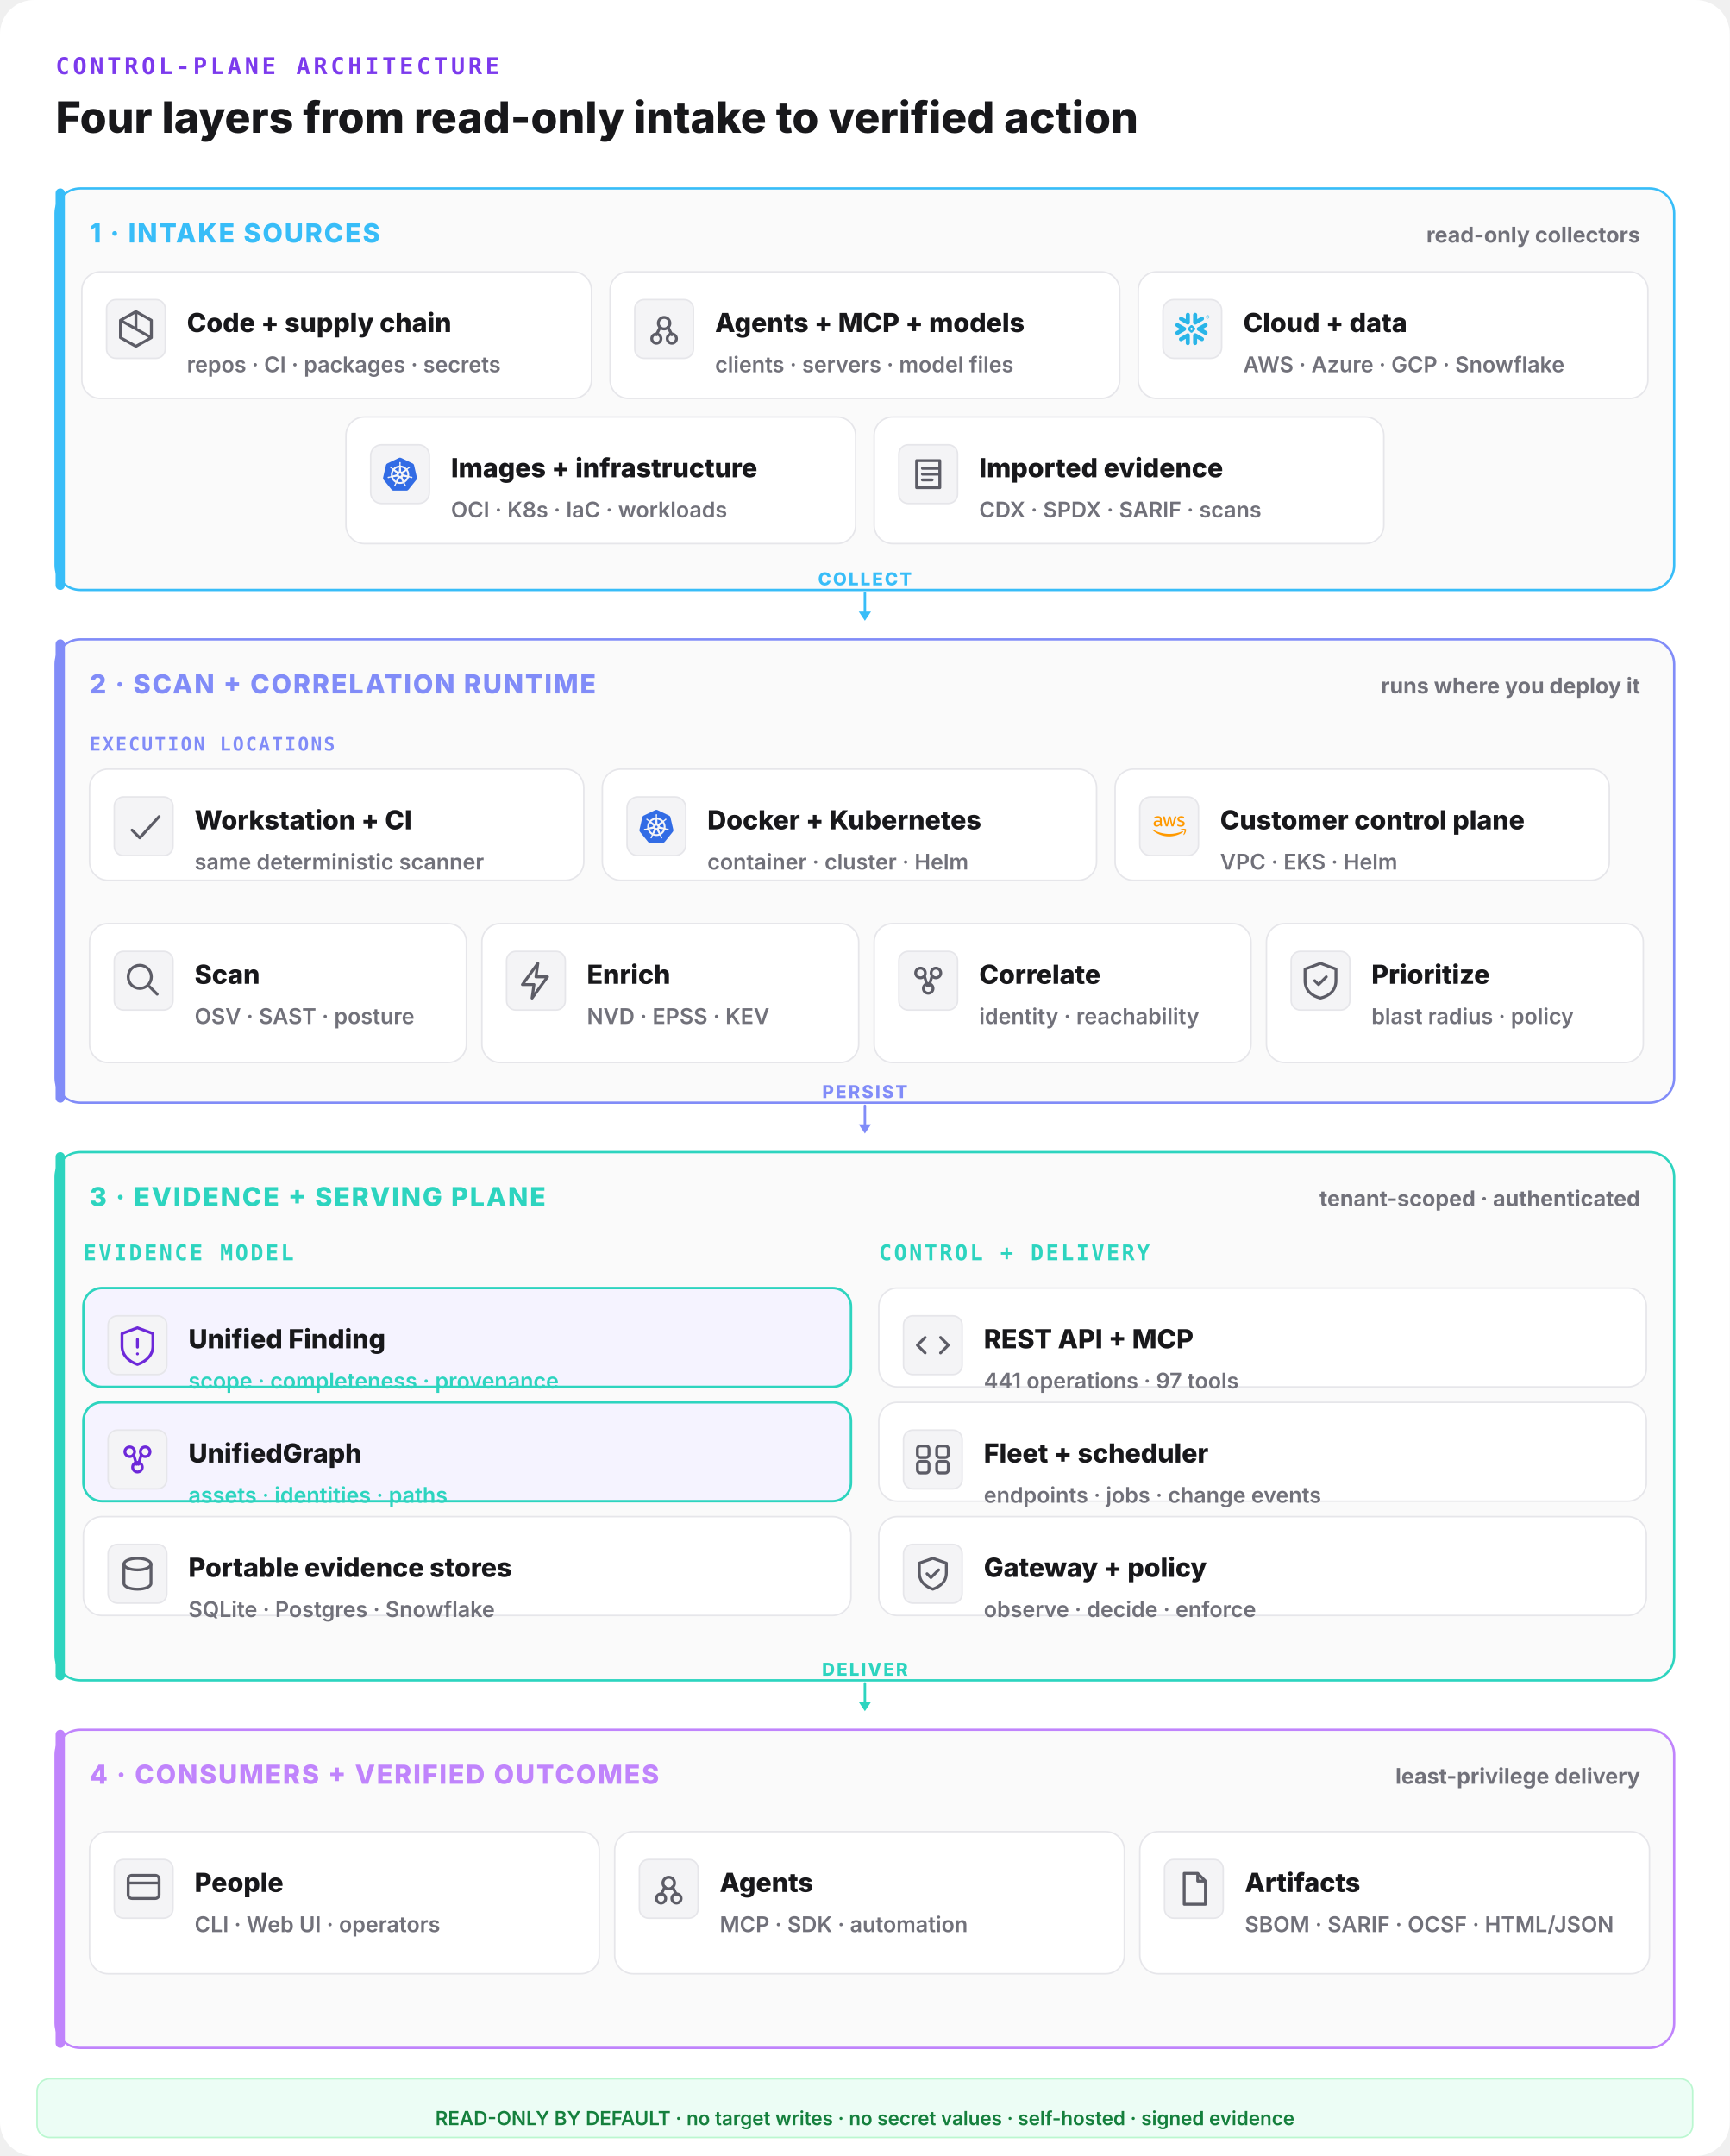
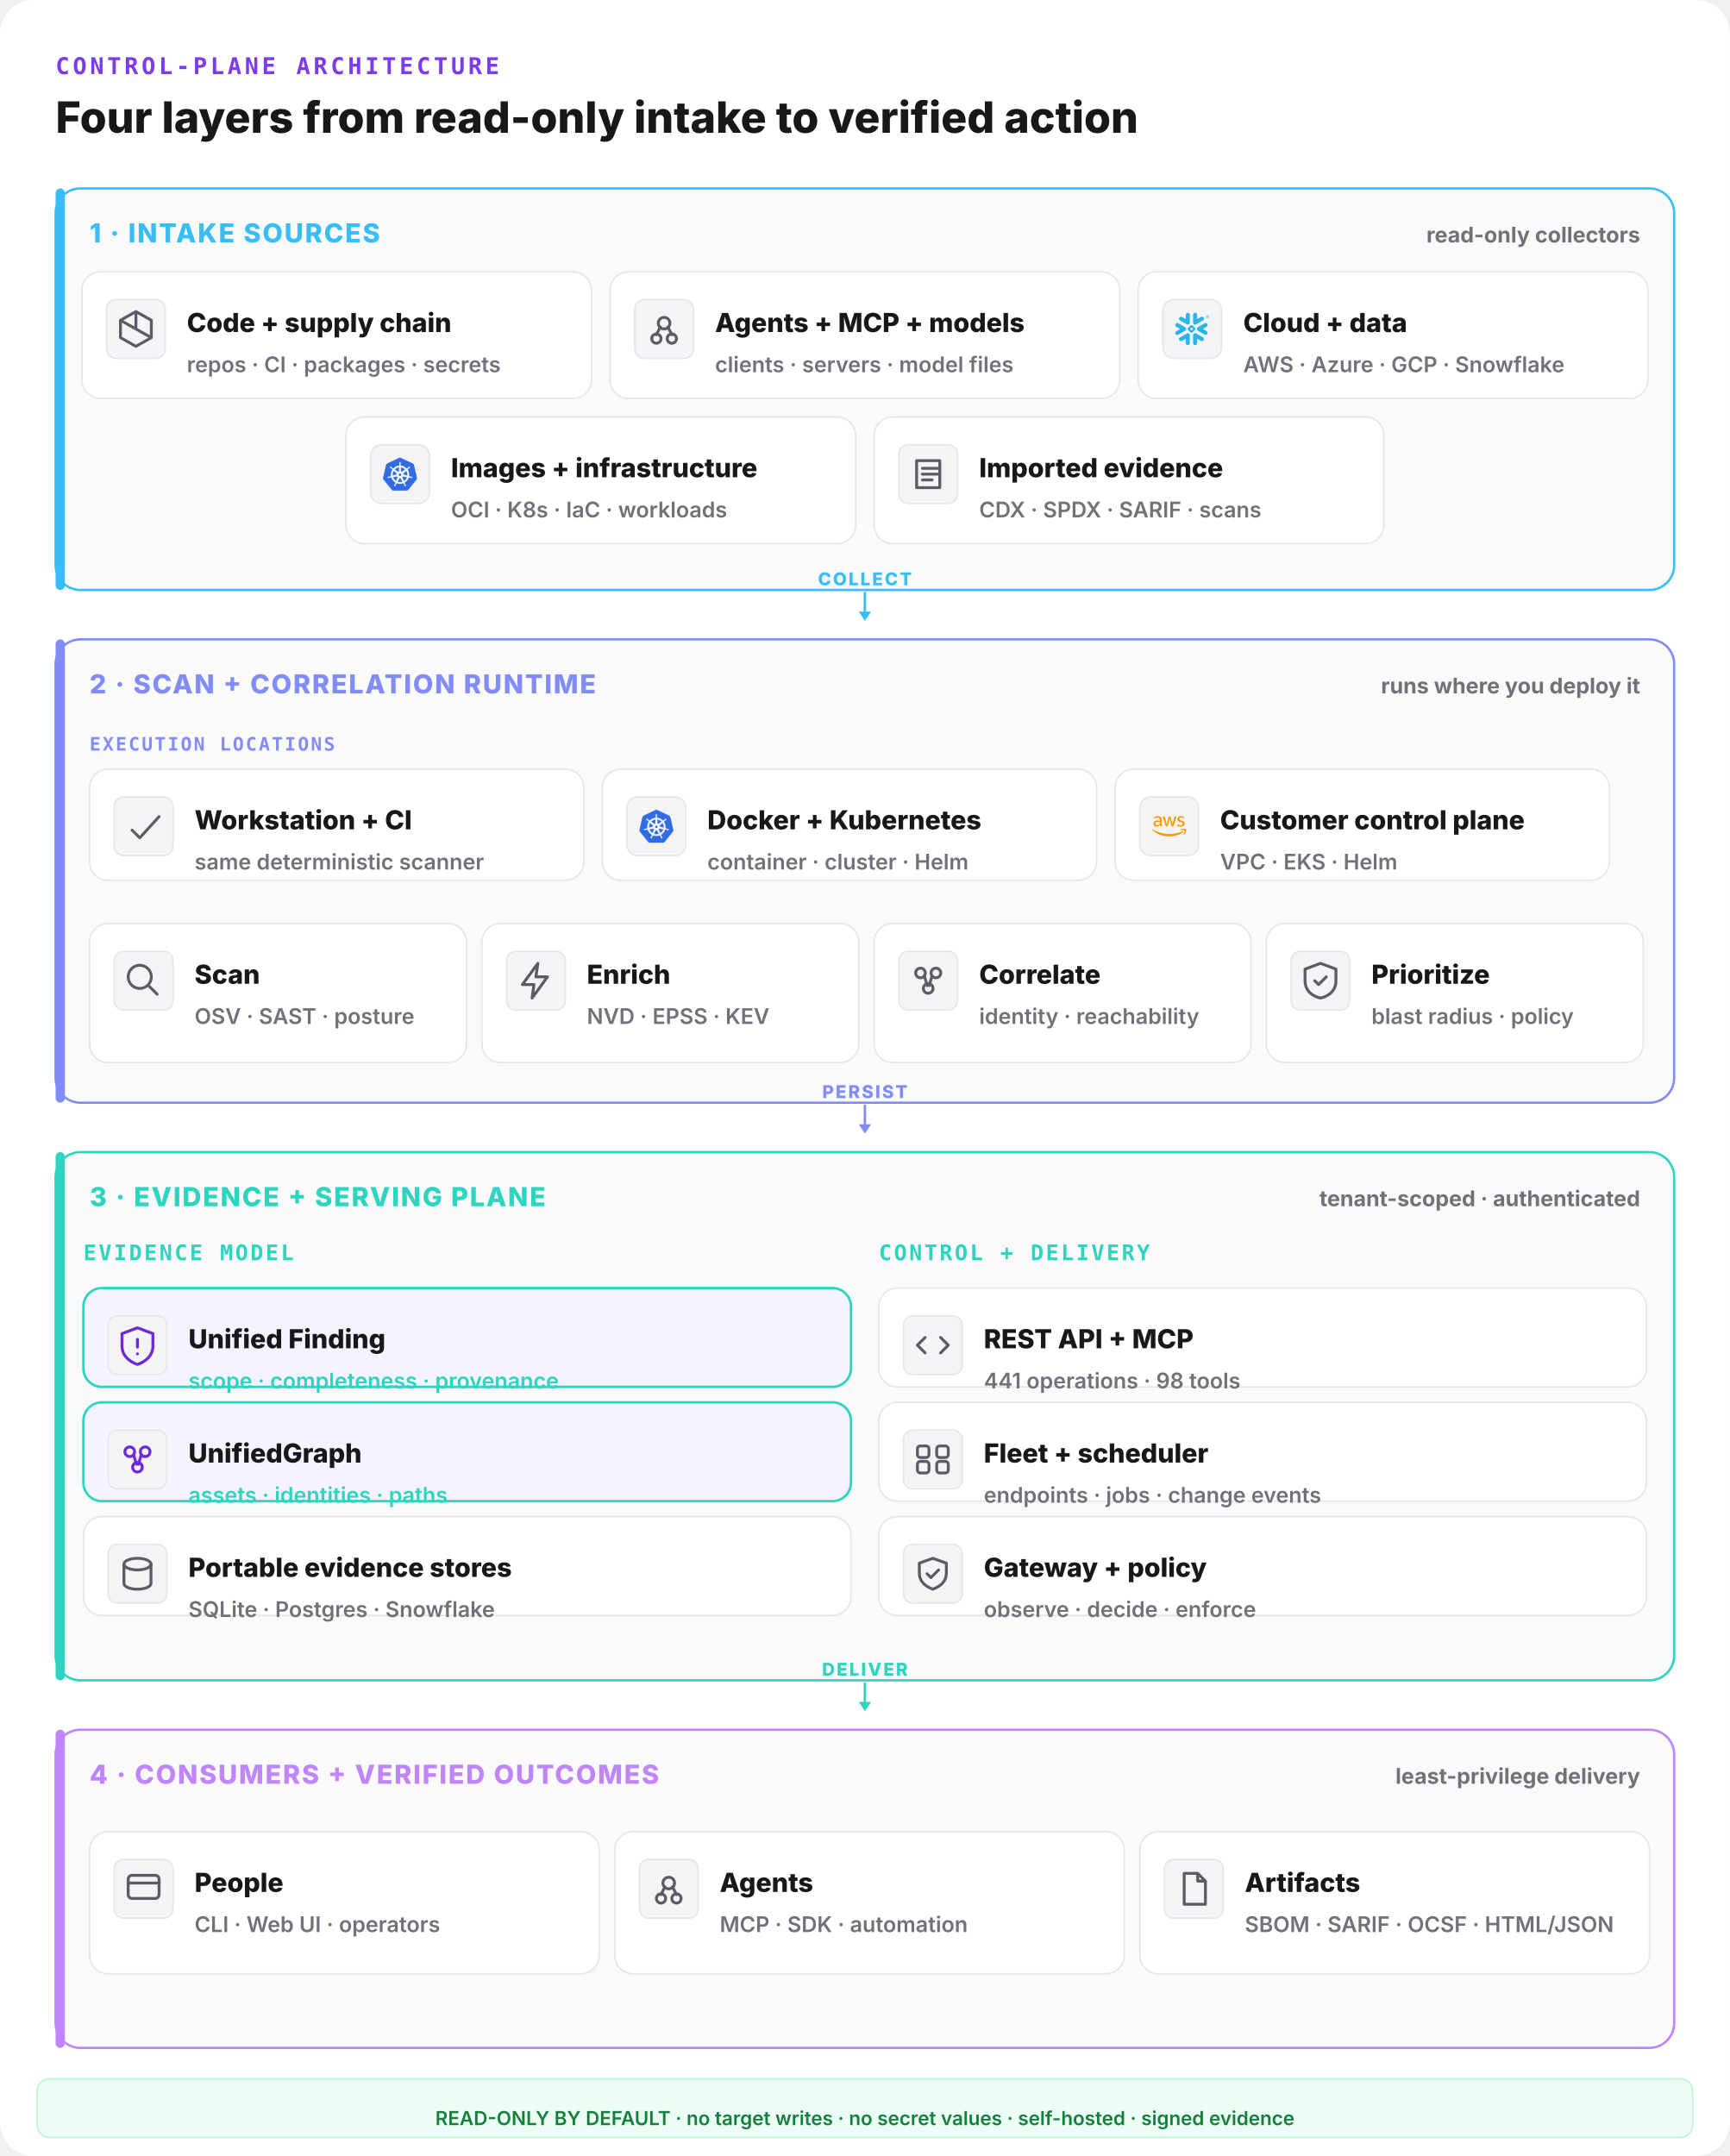
<svg xmlns="http://www.w3.org/2000/svg" width="1120" height="1396" viewBox="0 0 1120 1396" fill="none">
  <rect width="1120" height="1396" rx="22" fill="#ffffff" />
  <text x="36" y="48" font-family="ui-monospace,monospace" font-size="15" font-weight="800" letter-spacing="0.14em" fill="#7c3aed">CONTROL-PLANE ARCHITECTURE</text>
  <text x="36" y="86" font-family="Inter,system-ui,sans-serif" font-size="28" font-weight="800" fill="#18181b">Four layers from read-only intake to verified action</text>
  <rect x="36" y="122" width="1048" height="260" rx="16" fill="#fafafa" stroke="#38bdf8" stroke-width="1.5" />
  <rect x="36" y="122" width="6" height="260" rx="3" fill="#38bdf8" />
  <text x="58" y="157" font-family="Inter,system-ui,sans-serif" font-size="17" font-weight="800" letter-spacing="0.06em" fill="#38bdf8">1 · INTAKE SOURCES</text>
  <text x="1062" y="157" text-anchor="end" font-family="Inter,system-ui,sans-serif" font-size="14" font-weight="700" fill="#71717a">read-only collectors</text>
  <rect x="53" y="176" width="330" height="82" rx="12" fill="#ffffff" stroke="#e6e6ea" stroke-width="1" />
  <rect x="69" y="194" width="38" height="38" rx="6" fill="#f4f4f6" stroke="#e6e6ea" />
  <g transform="translate(73,198) scale(1.25)" fill="none" stroke="#5c5c66" stroke-width="1.5" stroke-linecap="round" stroke-linejoin="round">
    <path d="M12 3l8 4.5v9L12 21l-8-4.5v-9z M12 3v9 M4 7.5l16 9" />
  </g>
  <text x="121" y="215" font-family="Inter,system-ui,sans-serif" font-size="17" font-weight="800" fill="#18181b">Code + supply chain</text>
  <text x="121" y="241" font-family="Inter,system-ui,sans-serif" font-size="14" font-weight="600" fill="#71717a">repos · CI · packages · secrets</text>
  <rect x="395" y="176" width="330" height="82" rx="12" fill="#ffffff" stroke="#e6e6ea" stroke-width="1" />
  <rect x="411" y="194" width="38" height="38" rx="6" fill="#f4f4f6" stroke="#e6e6ea" />
  <g transform="translate(415,198) scale(1.25)" fill="none" stroke="#5c5c66" stroke-width="1.5" stroke-linecap="round" stroke-linejoin="round">
    <circle cx="12" cy="9" r="3" />
    <circle cx="8" cy="17" r="2.4" />
    <circle cx="16" cy="17" r="2.4" />
    <path d="M10 11l-2 4 M14 11l2 4" />
  </g>
  <text x="463" y="215" font-family="Inter,system-ui,sans-serif" font-size="17" font-weight="800" fill="#18181b">Agents + MCP + models</text>
  <text x="463" y="241" font-family="Inter,system-ui,sans-serif" font-size="14" font-weight="600" fill="#71717a">clients · servers · model files</text>
  <rect x="737" y="176" width="330" height="82" rx="12" fill="#ffffff" stroke="#e6e6ea" stroke-width="1" />
  <g data-vendor="Snowflake">
    <rect x="753" y="194" width="38" height="38" rx="7" fill="#f4f4f6" stroke="#e6e6ea" />
    <g transform="translate(761,202) scale(0.9166667)" fill="#29B5E8">
      <path d="M24 3.459c0 .646-.418 1.18-1.141 1.18-.723 0-1.142-.534-1.142-1.18 0-.647.419-1.18 1.142-1.18.723 0 1.141.533 1.141 1.18zm-.228 0c0-.533-.38-.951-.913-.951s-.913.38-.913.95c0 .533.38.952.913.952.57 0 .913-.419.913-.951zm-1.37-.533h.495c.266 0 .456.152.456.38 0 .153-.076.229-.19.305l.19.266v.038h-.266l-.19-.266h-.229v.266h-.266zm.495.228h-.229v.267h.229c.114 0 .152-.038.152-.114.038-.077-.038-.153-.152-.153zM7.602 12.4c.038-.151.076-.304.076-.456 0-.114-.038-.228-.038-.342-.114-.343-.304-.647-.646-.838l-4.87-2.777c-.685-.38-1.56-.152-1.94.533-.381.685-.153 1.56.532 1.94l2.701 1.56-2.701 1.56c-.685.38-.913 1.256-.533 1.94.38.685 1.256.914 1.94.533l4.832-2.777c.343-.267.571-.533.647-.876zm1.332 2.626c-.266-.038-.57.038-.837.19l-4.832 2.777c-.685.38-.913 1.256-.532 1.94.38.686 1.255.914 1.94.533l2.701-1.56v3.12c0 .8.647 1.408 1.446 1.408.799 0 1.407-.647 1.407-1.408v-5.592c0-.761-.57-1.37-1.293-1.408zm4.946-6.088c.266.038.57-.038.837-.19l4.832-2.777c.685-.38.913-1.256.532-1.94-.38-.686-1.255-.914-1.94-.533l-2.701 1.56V1.975c0-.799-.647-1.408-1.446-1.408-.799 0-1.446.609-1.446 1.408V7.53c0 .76.609 1.37 1.332 1.407zM3.265 5.97l4.832 2.777c.266.152.533.19.837.19.723-.038 1.331-.684 1.331-1.407V1.975c0-.799-.646-1.408-1.407-1.408-.799 0-1.446.647-1.446 1.408v3.12l-2.701-1.56c-.685-.38-1.56-.152-1.94.533-.419.646-.19 1.521.494 1.902zm9.093 6.011a.412.412 0 00-.114-.266l-.57-.571a.346.346 0 00-.267-.114.412.412 0 00-.266.114l-.571.57a.411.411 0 00-.114.267c0 .076.038.19.114.267l.57.57a.345.345 0 00.267.114c.076 0 .19-.038.266-.114l.571-.57a.412.412 0 00.114-.267zm1.598.533L11.94 14.53c-.039.038-.153.114-.229.114h-.608a.411.411 0 01-.267-.114L8.82 12.514a.408.408 0 01-.076-.229v-.608c0-.076.038-.19.114-.267l2.016-2.016a.41.41 0 01.267-.114h.608a.41.41 0 01.267.114l2.016 2.016a.347.347 0 01.114.267v.608c-.076.077-.114.19-.19.229zm5.593 5.44l-4.832-2.777c-.266-.152-.57-.19-.837-.152-.723.038-1.332.684-1.332 1.408v5.554c0 .8.647 1.408 1.408 1.408.799 0 1.446-.647 1.446-1.408v-3.12l2.7 1.56c.686.38 1.561.152 1.941-.533.419-.646.19-1.521-.494-1.94zm2.549-7.533l-2.701 1.56 2.7 1.56c.686.38.914 1.256.533 1.94-.38.685-1.255.913-1.94.533l-4.832-2.778a1.644 1.644 0 01-.647-.798c-.037-.153-.076-.305-.076-.457 0-.114.039-.228.039-.342.114-.343.342-.647.646-.837l4.832-2.778c.685-.38 1.56-.152 1.94.533.457.609.19 1.484-.494 1.864" />
    </g>
  </g>
  <text x="805" y="215" font-family="Inter,system-ui,sans-serif" font-size="17" font-weight="800" fill="#18181b">Cloud + data</text>
  <text x="805" y="241" font-family="Inter,system-ui,sans-serif" font-size="14" font-weight="600" fill="#71717a">AWS · Azure · GCP · Snowflake</text>
  <rect x="224" y="270" width="330" height="82" rx="12" fill="#ffffff" stroke="#e6e6ea" stroke-width="1" />
  <g data-vendor="Kubernetes">
    <rect x="240" y="288" width="38" height="38" rx="7" fill="#f4f4f6" stroke="#e6e6ea" />
    <g transform="translate(248,296) scale(0.9166667)" fill="#326CE5">
      <path d="M10.204 14.35l.007.01-.999 2.413a5.171 5.171 0 0 1-2.075-2.597l2.578-.437.004.005a.44.44 0 0 1 .484.606zm-.833-2.129a.44.44 0 0 0 .173-.756l.002-.011L7.585 9.7a5.143 5.143 0 0 0-.73 3.255l2.514-.725.002-.009zm1.145-1.98a.44.44 0 0 0 .699-.337l.01-.005.15-2.62a5.144 5.144 0 0 0-3.01 1.442l2.147 1.523.004-.002zm.76 2.75l.723.349.722-.347.18-.78-.5-.623h-.804l-.5.623.179.779zm1.5-3.095a.44.44 0 0 0 .7.336l.008.003 2.134-1.513a5.188 5.188 0 0 0-2.992-1.442l.148 2.615.002.001zm10.876 5.97l-5.773 7.181a1.6 1.6 0 0 1-1.248.594l-9.261.003a1.6 1.6 0 0 1-1.247-.596l-5.776-7.18a1.583 1.583 0 0 1-.307-1.34L2.1 5.573c.108-.47.425-.864.863-1.073L11.305.513a1.606 1.606 0 0 1 1.385 0l8.345 3.985c.438.209.755.604.863 1.073l2.062 8.955c.108.47-.005.963-.308 1.34zm-3.289-2.057c-.042-.01-.103-.026-.145-.034-.174-.033-.315-.025-.479-.038-.35-.037-.638-.067-.895-.148-.105-.04-.18-.165-.216-.216l-.201-.059a6.45 6.45 0 0 0-.105-2.332 6.465 6.465 0 0 0-.936-2.163c.052-.047.15-.133.177-.159.008-.09.001-.183.094-.282.197-.185.444-.338.743-.522.142-.084.273-.137.415-.242.032-.024.076-.062.11-.089.24-.191.295-.52.123-.736-.172-.216-.506-.236-.745-.045-.034.027-.08.062-.111.088-.134.116-.217.23-.33.35-.246.25-.45.458-.673.609-.097.056-.239.037-.303.033l-.19.135a6.545 6.545 0 0 0-4.146-2.003l-.012-.223c-.065-.062-.143-.115-.163-.25-.022-.268.015-.557.057-.905.023-.163.061-.298.068-.475.001-.04-.001-.099-.001-.142 0-.306-.224-.555-.5-.555-.275 0-.499.249-.499.555l.001.014c0 .041-.002.092 0 .128.006.177.044.312.067.475.042.348.078.637.056.906a.545.545 0 0 1-.162.258l-.012.211a6.424 6.424 0 0 0-4.166 2.003 8.373 8.373 0 0 1-.18-.128c-.09.012-.18.04-.297-.029-.223-.15-.427-.358-.673-.608-.113-.12-.195-.234-.329-.349-.03-.026-.077-.062-.111-.088a.594.594 0 0 0-.348-.132.481.481 0 0 0-.398.176c-.172.216-.117.546.123.737l.007.005.104.083c.142.105.272.159.414.242.299.185.546.338.743.522.076.082.09.226.1.288l.16.143a6.462 6.462 0 0 0-1.02 4.506l-.208.06c-.055.072-.133.184-.215.217-.257.081-.546.11-.895.147-.164.014-.305.006-.48.039-.037.007-.09.02-.133.03l-.004.002-.007.002c-.295.071-.484.342-.423.608.061.267.349.429.645.365l.007-.001.01-.003.129-.029c.17-.046.294-.113.448-.172.33-.118.604-.217.87-.256.112-.009.23.069.288.101l.217-.037a6.5 6.5 0 0 0 2.88 3.596l-.09.218c.033.084.069.199.044.282-.097.252-.263.517-.452.813-.091.136-.185.242-.268.399-.02.037-.045.095-.064.134-.128.275-.034.591.213.71.248.12.556-.007.69-.282v-.002c.02-.039.046-.09.062-.127.07-.162.094-.301.144-.458.132-.332.205-.68.387-.897.05-.06.13-.082.215-.105l.113-.205a6.453 6.453 0 0 0 4.609.012l.106.192c.086.028.18.042.256.155.136.232.229.507.342.84.05.156.074.295.145.457.016.037.043.09.062.129.133.276.442.402.69.282.247-.118.341-.435.213-.71-.02-.039-.045-.096-.065-.134-.083-.156-.177-.261-.268-.398-.19-.296-.346-.541-.443-.793-.04-.13.007-.21.038-.294-.018-.022-.059-.144-.083-.202a6.499 6.499 0 0 0 2.88-3.622c.064.01.176.03.213.038.075-.05.144-.114.28-.104.266.039.54.138.87.256.154.06.277.128.448.173.036.01.088.019.13.028l.009.003.007.001c.297.064.584-.098.645-.365.06-.266-.128-.537-.423-.608zM16.4 9.701l-1.95 1.746v.005a.44.44 0 0 0 .173.757l.003.01 2.526.728a5.199 5.199 0 0 0-.108-1.674A5.208 5.208 0 0 0 16.4 9.7zm-4.013 5.325a.437.437 0 0 0-.404-.232.44.44 0 0 0-.372.233h-.002l-1.268 2.292a5.164 5.164 0 0 0 3.326.003l-1.27-2.296h-.01zm1.888-1.293a.44.44 0 0 0-.27.036.44.44 0 0 0-.214.572l-.003.004 1.01 2.438a5.15 5.15 0 0 0 2.081-2.615l-2.6-.44-.004.005z" />
    </g>
  </g>
  <text x="292" y="309" font-family="Inter,system-ui,sans-serif" font-size="17" font-weight="800" fill="#18181b">Images + infrastructure</text>
  <text x="292" y="335" font-family="Inter,system-ui,sans-serif" font-size="14" font-weight="600" fill="#71717a">OCI · K8s · IaC · workloads</text>
  <rect x="566" y="270" width="330" height="82" rx="12" fill="#ffffff" stroke="#e6e6ea" stroke-width="1" />
  <rect x="582" y="288" width="38" height="38" rx="6" fill="#f4f4f6" stroke="#e6e6ea" />
  <g transform="translate(586,292) scale(1.25)" fill="none" stroke="#5c5c66" stroke-width="1.5" stroke-linecap="round" stroke-linejoin="round">
    <path d="M6 5h12v14H6z M9 9h8 M9 12h8 M9 15h5" />
  </g>
  <text x="634" y="309" font-family="Inter,system-ui,sans-serif" font-size="17" font-weight="800" fill="#18181b">Imported evidence</text>
  <text x="634" y="335" font-family="Inter,system-ui,sans-serif" font-size="14" font-weight="600" fill="#71717a">CDX · SPDX · SARIF · scans</text>
  <line x1="560" y1="384" x2="560" y2="398" stroke="#38bdf8" stroke-width="1.6" stroke-linecap="round" />
  <polygon points="560,402 556,396 564,396" fill="#38bdf8" />
  <text x="560" y="379" text-anchor="middle" font-family="Inter,system-ui,sans-serif" font-size="11.5" font-weight="800" letter-spacing="0.1em" fill="#38bdf8">COLLECT</text>
  <rect x="36" y="414" width="1048" height="300" rx="16" fill="#fafafa" stroke="#818cf8" stroke-width="1.5" />
  <rect x="36" y="414" width="6" height="300" rx="3" fill="#818cf8" />
  <text x="58" y="449" font-family="Inter,system-ui,sans-serif" font-size="17" font-weight="800" letter-spacing="0.06em" fill="#818cf8">2 · SCAN + CORRELATION RUNTIME</text>
  <text x="1062" y="449" text-anchor="end" font-family="Inter,system-ui,sans-serif" font-size="14" font-weight="700" fill="#71717a">runs where you deploy it</text>
  <text x="58" y="486" font-family="ui-monospace,monospace" font-size="12" font-weight="800" letter-spacing="0.1em" fill="#818cf8">EXECUTION LOCATIONS</text>
  <rect x="58" y="498" width="320" height="72" rx="12" fill="#ffffff" stroke="#e6e6ea" stroke-width="1" />
  <rect x="74" y="516" width="38" height="38" rx="6" fill="#f4f4f6" stroke="#e6e6ea" />
  <g transform="translate(78,520) scale(1.25)" fill="none" stroke="#5c5c66" stroke-width="1.5" stroke-linecap="round" stroke-linejoin="round">
    <path d="M6 14l4 4 10-11" />
  </g>
  <text x="126" y="537" font-family="Inter,system-ui,sans-serif" font-size="17" font-weight="800" fill="#18181b">Workstation + CI</text>
  <text x="126" y="563" font-family="Inter,system-ui,sans-serif" font-size="14" font-weight="600" fill="#71717a">same deterministic scanner</text>
  <rect x="390" y="498" width="320" height="72" rx="12" fill="#ffffff" stroke="#e6e6ea" stroke-width="1" />
  <g data-vendor="Kubernetes">
    <rect x="406" y="516" width="38" height="38" rx="7" fill="#f4f4f6" stroke="#e6e6ea" />
    <g transform="translate(414,524) scale(0.9166667)" fill="#326CE5">
      <path d="M10.204 14.35l.007.01-.999 2.413a5.171 5.171 0 0 1-2.075-2.597l2.578-.437.004.005a.44.44 0 0 1 .484.606zm-.833-2.129a.44.44 0 0 0 .173-.756l.002-.011L7.585 9.7a5.143 5.143 0 0 0-.73 3.255l2.514-.725.002-.009zm1.145-1.98a.44.44 0 0 0 .699-.337l.01-.005.15-2.62a5.144 5.144 0 0 0-3.01 1.442l2.147 1.523.004-.002zm.76 2.75l.723.349.722-.347.18-.78-.5-.623h-.804l-.5.623.179.779zm1.5-3.095a.44.44 0 0 0 .7.336l.008.003 2.134-1.513a5.188 5.188 0 0 0-2.992-1.442l.148 2.615.002.001zm10.876 5.97l-5.773 7.181a1.6 1.6 0 0 1-1.248.594l-9.261.003a1.6 1.6 0 0 1-1.247-.596l-5.776-7.18a1.583 1.583 0 0 1-.307-1.34L2.1 5.573c.108-.47.425-.864.863-1.073L11.305.513a1.606 1.606 0 0 1 1.385 0l8.345 3.985c.438.209.755.604.863 1.073l2.062 8.955c.108.47-.005.963-.308 1.34zm-3.289-2.057c-.042-.01-.103-.026-.145-.034-.174-.033-.315-.025-.479-.038-.35-.037-.638-.067-.895-.148-.105-.04-.18-.165-.216-.216l-.201-.059a6.45 6.45 0 0 0-.105-2.332 6.465 6.465 0 0 0-.936-2.163c.052-.047.15-.133.177-.159.008-.09.001-.183.094-.282.197-.185.444-.338.743-.522.142-.084.273-.137.415-.242.032-.024.076-.062.11-.089.24-.191.295-.52.123-.736-.172-.216-.506-.236-.745-.045-.034.027-.08.062-.111.088-.134.116-.217.23-.33.35-.246.25-.45.458-.673.609-.097.056-.239.037-.303.033l-.19.135a6.545 6.545 0 0 0-4.146-2.003l-.012-.223c-.065-.062-.143-.115-.163-.25-.022-.268.015-.557.057-.905.023-.163.061-.298.068-.475.001-.04-.001-.099-.001-.142 0-.306-.224-.555-.5-.555-.275 0-.499.249-.499.555l.001.014c0 .041-.002.092 0 .128.006.177.044.312.067.475.042.348.078.637.056.906a.545.545 0 0 1-.162.258l-.012.211a6.424 6.424 0 0 0-4.166 2.003 8.373 8.373 0 0 1-.18-.128c-.09.012-.18.04-.297-.029-.223-.15-.427-.358-.673-.608-.113-.12-.195-.234-.329-.349-.03-.026-.077-.062-.111-.088a.594.594 0 0 0-.348-.132.481.481 0 0 0-.398.176c-.172.216-.117.546.123.737l.007.005.104.083c.142.105.272.159.414.242.299.185.546.338.743.522.076.082.09.226.1.288l.16.143a6.462 6.462 0 0 0-1.02 4.506l-.208.06c-.055.072-.133.184-.215.217-.257.081-.546.11-.895.147-.164.014-.305.006-.48.039-.037.007-.09.02-.133.03l-.004.002-.007.002c-.295.071-.484.342-.423.608.061.267.349.429.645.365l.007-.001.01-.003.129-.029c.17-.046.294-.113.448-.172.33-.118.604-.217.87-.256.112-.009.23.069.288.101l.217-.037a6.5 6.5 0 0 0 2.88 3.596l-.09.218c.033.084.069.199.044.282-.097.252-.263.517-.452.813-.091.136-.185.242-.268.399-.02.037-.045.095-.064.134-.128.275-.034.591.213.71.248.12.556-.007.69-.282v-.002c.02-.039.046-.09.062-.127.07-.162.094-.301.144-.458.132-.332.205-.68.387-.897.05-.06.13-.082.215-.105l.113-.205a6.453 6.453 0 0 0 4.609.012l.106.192c.086.028.18.042.256.155.136.232.229.507.342.84.05.156.074.295.145.457.016.037.043.09.062.129.133.276.442.402.69.282.247-.118.341-.435.213-.71-.02-.039-.045-.096-.065-.134-.083-.156-.177-.261-.268-.398-.19-.296-.346-.541-.443-.793-.04-.13.007-.21.038-.294-.018-.022-.059-.144-.083-.202a6.499 6.499 0 0 0 2.88-3.622c.064.01.176.03.213.038.075-.05.144-.114.28-.104.266.039.54.138.87.256.154.06.277.128.448.173.036.01.088.019.13.028l.009.003.007.001c.297.064.584-.098.645-.365.06-.266-.128-.537-.423-.608zM16.4 9.701l-1.95 1.746v.005a.44.44 0 0 0 .173.757l.003.01 2.526.728a5.199 5.199 0 0 0-.108-1.674A5.208 5.208 0 0 0 16.4 9.7zm-4.013 5.325a.437.437 0 0 0-.404-.232.44.44 0 0 0-.372.233h-.002l-1.268 2.292a5.164 5.164 0 0 0 3.326.003l-1.27-2.296h-.01zm1.888-1.293a.44.44 0 0 0-.27.036.44.44 0 0 0-.214.572l-.003.004 1.01 2.438a5.15 5.15 0 0 0 2.081-2.615l-2.6-.44-.004.005z" />
    </g>
  </g>
  <text x="458" y="537" font-family="Inter,system-ui,sans-serif" font-size="17" font-weight="800" fill="#18181b">Docker + Kubernetes</text>
  <text x="458" y="563" font-family="Inter,system-ui,sans-serif" font-size="14" font-weight="600" fill="#71717a">container · cluster · Helm</text>
  <rect x="722" y="498" width="320" height="72" rx="12" fill="#ffffff" stroke="#e6e6ea" stroke-width="1" />
  <g data-vendor="AWS">
    <rect x="738" y="516" width="38" height="38" rx="7" fill="#f4f4f6" stroke="#e6e6ea" />
    <g transform="translate(746,524) scale(0.9166667)" fill="#FF9900">
      <path d="M6.763 10.036c0 .296.032.535.088.71.064.176.144.368.256.576.04.063.056.127.056.183 0 .08-.048.16-.152.24l-.503.335a.383.383 0 0 1-.208.072c-.08 0-.16-.04-.239-.112a2.47 2.47 0 0 1-.287-.375 6.18 6.18 0 0 1-.248-.471c-.622.734-1.405 1.101-2.347 1.101-.67 0-1.205-.191-1.596-.574-.391-.384-.59-.894-.59-1.533 0-.678.239-1.23.726-1.644.487-.415 1.133-.623 1.955-.623.272 0 .551.024.846.064.296.04.6.104.918.176v-.583c0-.607-.127-1.03-.375-1.277-.255-.248-.686-.367-1.3-.367-.28 0-.568.031-.863.103-.295.072-.583.16-.862.272a2.287 2.287 0 0 1-.28.104.488.488 0 0 1-.127.023c-.112 0-.168-.08-.168-.247v-.391c0-.128.016-.224.056-.28a.597.597 0 0 1 .224-.167c.279-.144.614-.264 1.005-.36a4.84 4.84 0 0 1 1.246-.151c.95 0 1.644.216 2.091.647.439.43.662 1.085.662 1.963v2.586zm-3.24 1.214c.263 0 .534-.048.822-.144.287-.096.543-.271.758-.51.128-.152.224-.32.272-.512.047-.191.08-.423.08-.694v-.335a6.66 6.66 0 0 0-.735-.136 6.02 6.02 0 0 0-.75-.048c-.535 0-.926.104-1.19.32-.263.215-.39.518-.39.917 0 .375.095.655.295.846.191.2.47.296.838.296zm6.41.862c-.144 0-.24-.024-.304-.08-.064-.048-.12-.16-.168-.311L7.586 5.55a1.398 1.398 0 0 1-.072-.32c0-.128.064-.2.191-.2h.783c.151 0 .255.025.31.08.065.048.113.16.16.312l1.342 5.284 1.245-5.284c.04-.16.088-.264.151-.312a.549.549 0 0 1 .32-.08h.638c.152 0 .256.025.32.08.063.048.12.16.151.312l1.261 5.348 1.381-5.348c.048-.16.104-.264.16-.312a.52.52 0 0 1 .311-.08h.743c.127 0 .2.065.2.2 0 .04-.009.08-.017.128a1.137 1.137 0 0 1-.056.2l-1.923 6.17c-.048.16-.104.263-.168.311a.51.51 0 0 1-.303.08h-.687c-.151 0-.255-.024-.32-.08-.063-.056-.119-.16-.15-.32l-1.238-5.148-1.23 5.14c-.04.16-.087.264-.15.32-.065.056-.177.08-.32.08zm10.256.215c-.415 0-.83-.048-1.229-.143-.399-.096-.71-.2-.918-.32-.128-.071-.215-.151-.247-.223a.563.563 0 0 1-.048-.224v-.407c0-.167.064-.247.183-.247.048 0 .096.008.144.024.048.016.12.048.2.08.271.12.566.215.878.279.319.064.63.096.95.096.502 0 .894-.088 1.165-.264a.86.86 0 0 0 .415-.758.777.777 0 0 0-.215-.559c-.144-.151-.416-.287-.807-.415l-1.157-.36c-.583-.183-1.014-.454-1.277-.813a1.902 1.902 0 0 1-.4-1.158c0-.335.073-.63.216-.886.144-.255.335-.479.575-.654.24-.184.51-.32.83-.415.32-.096.655-.136 1.006-.136.175 0 .359.008.535.032.183.024.35.056.518.088.16.04.312.08.455.127.144.048.256.096.336.144a.69.69 0 0 1 .24.2.43.43 0 0 1 .071.263v.375c0 .168-.064.256-.184.256a.83.83 0 0 1-.303-.096 3.652 3.652 0 0 0-1.532-.311c-.455 0-.815.071-1.062.223-.248.152-.375.383-.375.71 0 .224.08.416.24.567.159.152.454.304.877.44l1.134.358c.574.184.99.44 1.237.767.247.327.367.702.367 1.117 0 .343-.072.655-.207.926-.144.272-.336.511-.583.703-.248.2-.543.343-.886.447-.36.111-.734.167-1.142.167zM21.698 16.207c-2.626 1.94-6.442 2.969-9.722 2.969-4.598 0-8.74-1.7-11.87-4.526-.247-.223-.024-.527.272-.351 3.384 1.963 7.559 3.153 11.877 3.153 2.914 0 6.114-.607 9.06-1.852.439-.2.814.287.383.607zM22.792 14.961c-.336-.43-2.22-.207-3.074-.103-.255.032-.295-.192-.063-.36 1.5-1.053 3.967-.75 4.254-.399.287.36-.08 2.826-1.485 4.007-.215.184-.423.088-.327-.151.32-.79 1.03-2.57.695-2.994z" />
    </g>
  </g>
  <text x="790" y="537" font-family="Inter,system-ui,sans-serif" font-size="17" font-weight="800" fill="#18181b">Customer control plane</text>
  <text x="790" y="563" font-family="Inter,system-ui,sans-serif" font-size="14" font-weight="600" fill="#71717a">VPC · EKS · Helm</text>
  <rect x="58" y="598" width="244" height="90" rx="12" fill="#ffffff" stroke="#e6e6ea" stroke-width="1" />
  <rect x="74" y="616" width="38" height="38" rx="6" fill="#f4f4f6" stroke="#e6e6ea" />
  <g transform="translate(78,620) scale(1.25)" fill="none" stroke="#5c5c66" stroke-width="1.5" stroke-linecap="round" stroke-linejoin="round">
    <circle cx="10" cy="10" r="6" />
    <path d="M15 15l4 4" />
  </g>
  <text x="126" y="637" font-family="Inter,system-ui,sans-serif" font-size="17" font-weight="800" fill="#18181b">Scan</text>
  <text x="126" y="663" font-family="Inter,system-ui,sans-serif" font-size="14" font-weight="600" fill="#71717a">OSV · SAST · posture</text>
  <rect x="312" y="598" width="244" height="90" rx="12" fill="#ffffff" stroke="#e6e6ea" stroke-width="1" />
  <rect x="328" y="616" width="38" height="38" rx="6" fill="#f4f4f6" stroke="#e6e6ea" />
  <g transform="translate(332,620) scale(1.25)" fill="none" stroke="#5c5c66" stroke-width="1.5" stroke-linecap="round" stroke-linejoin="round">
    <path d="M13 3L5 14h6l-1 7 8-11h-6z" />
  </g>
  <text x="380" y="637" font-family="Inter,system-ui,sans-serif" font-size="17" font-weight="800" fill="#18181b">Enrich</text>
  <text x="380" y="663" font-family="Inter,system-ui,sans-serif" font-size="14" font-weight="600" fill="#71717a">NVD · EPSS · KEV</text>
  <rect x="566" y="598" width="244" height="90" rx="12" fill="#ffffff" stroke="#e6e6ea" stroke-width="1" />
  <rect x="582" y="616" width="38" height="38" rx="6" fill="#f4f4f6" stroke="#e6e6ea" />
  <g transform="translate(586,620) scale(1.25)" fill="none" stroke="#5c5c66" stroke-width="1.5" stroke-linecap="round" stroke-linejoin="round">
    <circle cx="8" cy="8" r="2.5" />
    <circle cx="16" cy="8" r="2.5" />
    <circle cx="12" cy="16" r="2.5" />
    <path d="M10 9.5l1.5 5 M14 9.5l-1.5 5" />
  </g>
  <text x="634" y="637" font-family="Inter,system-ui,sans-serif" font-size="17" font-weight="800" fill="#18181b">Correlate</text>
  <text x="634" y="663" font-family="Inter,system-ui,sans-serif" font-size="14" font-weight="600" fill="#71717a">identity · reachability</text>
  <rect x="820" y="598" width="244" height="90" rx="12" fill="#ffffff" stroke="#e6e6ea" stroke-width="1" />
  <rect x="836" y="616" width="38" height="38" rx="6" fill="#f4f4f6" stroke="#e6e6ea" />
  <g transform="translate(840,620) scale(1.25)" fill="none" stroke="#5c5c66" stroke-width="1.5" stroke-linecap="round" stroke-linejoin="round">
    <path d="M12 3l8 3v6c0 5-3.5 8-8 9-4.5-1-8-4-8-9V6z" />
    <path d="M9 12l2 2 4-4" />
  </g>
  <text x="888" y="637" font-family="Inter,system-ui,sans-serif" font-size="17" font-weight="800" fill="#18181b">Prioritize</text>
  <text x="888" y="663" font-family="Inter,system-ui,sans-serif" font-size="14" font-weight="600" fill="#71717a">blast radius · policy</text>
  <line x1="560" y1="716" x2="560" y2="730" stroke="#818cf8" stroke-width="1.6" stroke-linecap="round" />
  <polygon points="560,734 556,728 564,728" fill="#818cf8" />
  <text x="560" y="711" text-anchor="middle" font-family="Inter,system-ui,sans-serif" font-size="11.5" font-weight="800" letter-spacing="0.1em" fill="#818cf8">PERSIST</text>
  <rect x="36" y="746" width="1048" height="342" rx="16" fill="#fafafa" stroke="#2dd4bf" stroke-width="1.5" />
  <rect x="36" y="746" width="6" height="342" rx="3" fill="#2dd4bf" />
  <text x="58" y="781" font-family="Inter,system-ui,sans-serif" font-size="17" font-weight="800" letter-spacing="0.06em" fill="#2dd4bf">3 · EVIDENCE + SERVING PLANE</text>
  <text x="1062" y="781" text-anchor="end" font-family="Inter,system-ui,sans-serif" font-size="14" font-weight="700" fill="#71717a">tenant-scoped · authenticated</text>
  <text x="54" y="816" font-family="ui-monospace,monospace" font-size="14" font-weight="800" letter-spacing="0.1em" fill="#2dd4bf">EVIDENCE MODEL</text>
  <text x="569" y="816" font-family="ui-monospace,monospace" font-size="14" font-weight="800" letter-spacing="0.1em" fill="#2dd4bf">CONTROL + DELIVERY</text>
  <rect x="54" y="834" width="497" height="64" rx="12" fill="#f5f3ff" stroke="#2dd4bf" stroke-width="1.6" />
  <rect x="70" y="852" width="38" height="38" rx="6" fill="#f4f4f6" stroke="#e6e6ea" />
  <g transform="translate(74,856) scale(1.25)" fill="none" stroke="#6d28d9" stroke-width="1.5" stroke-linecap="round" stroke-linejoin="round">
    <path d="M12 3l8 3v6.5c0 4.5-3.2 7.8-8 9.5-4.8-1.7-8-5-8-9.5V6z" />
    <path d="M12 9v4" />
    <path d="M12 16.5h.01" />
  </g>
  <text x="122" y="873" font-family="Inter,system-ui,sans-serif" font-size="17" font-weight="800" fill="#18181b">Unified Finding</text>
  <text x="122" y="899" font-family="Inter,system-ui,sans-serif" font-size="14" font-weight="600" fill="#2dd4bf">scope · completeness · provenance</text>
  <rect x="54" y="908" width="497" height="64" rx="12" fill="#f5f3ff" stroke="#2dd4bf" stroke-width="1.6" />
  <rect x="70" y="926" width="38" height="38" rx="6" fill="#f4f4f6" stroke="#e6e6ea" />
  <g transform="translate(74,930) scale(1.25)" fill="none" stroke="#6d28d9" stroke-width="1.5" stroke-linecap="round" stroke-linejoin="round">
    <circle cx="8" cy="8" r="2.5" />
    <circle cx="16" cy="8" r="2.5" />
    <circle cx="12" cy="16" r="2.5" />
    <path d="M10 9.5l1.5 5 M14 9.5l-1.5 5" />
  </g>
  <text x="122" y="947" font-family="Inter,system-ui,sans-serif" font-size="17" font-weight="800" fill="#18181b">UnifiedGraph</text>
  <text x="122" y="973" font-family="Inter,system-ui,sans-serif" font-size="14" font-weight="600" fill="#2dd4bf">assets · identities · paths</text>
  <rect x="54" y="982" width="497" height="64" rx="12" fill="#ffffff" stroke="#e6e6ea" stroke-width="1" />
  <rect x="70" y="1000" width="38" height="38" rx="6" fill="#f4f4f6" stroke="#e6e6ea" />
  <g transform="translate(74,1004) scale(1.25)" fill="none" stroke="#5c5c66" stroke-width="1.5" stroke-linecap="round" stroke-linejoin="round">
    <ellipse cx="12" cy="7" rx="7" ry="3" />
    <path d="M5 7v10c0 1.7 3.1 3 7 3s7-1.3 7-3V7" />
  </g>
  <text x="122" y="1021" font-family="Inter,system-ui,sans-serif" font-size="17" font-weight="800" fill="#18181b">Portable evidence stores</text>
  <text x="122" y="1047" font-family="Inter,system-ui,sans-serif" font-size="14" font-weight="600" fill="#71717a">SQLite · Postgres · Snowflake</text>
  <rect x="569" y="834" width="497" height="64" rx="12" fill="#ffffff" stroke="#e6e6ea" stroke-width="1" />
  <rect x="585" y="852" width="38" height="38" rx="6" fill="#f4f4f6" stroke="#e6e6ea" />
  <g transform="translate(589,856) scale(1.25)" fill="none" stroke="#5c5c66" stroke-width="1.5" stroke-linecap="round" stroke-linejoin="round">
    <path d="M8 8l-4 4 4 4M16 8l4 4-4 4" />
  </g>
  <text x="637" y="873" font-family="Inter,system-ui,sans-serif" font-size="17" font-weight="800" fill="#18181b">REST API + MCP</text>
-   <text x="637" y="899" font-family="Inter,system-ui,sans-serif" font-size="14" font-weight="600" fill="#71717a">441 operations · 97 tools</text>
+   <text x="637" y="899" font-family="Inter,system-ui,sans-serif" font-size="14" font-weight="600" fill="#71717a">441 operations · 98 tools</text>
  <rect x="569" y="908" width="497" height="64" rx="12" fill="#ffffff" stroke="#e6e6ea" stroke-width="1" />
  <rect x="585" y="926" width="38" height="38" rx="6" fill="#f4f4f6" stroke="#e6e6ea" />
  <g transform="translate(589,930) scale(1.25)" fill="none" stroke="#5c5c66" stroke-width="1.5" stroke-linecap="round" stroke-linejoin="round">
    <rect x="4" y="5" width="6" height="6" rx="1.5" />
    <rect x="14" y="5" width="6" height="6" rx="1.5" />
    <rect x="4" y="13" width="6" height="6" rx="1.5" />
    <rect x="14" y="13" width="6" height="6" rx="1.5" />
  </g>
  <text x="637" y="947" font-family="Inter,system-ui,sans-serif" font-size="17" font-weight="800" fill="#18181b">Fleet + scheduler</text>
  <text x="637" y="973" font-family="Inter,system-ui,sans-serif" font-size="14" font-weight="600" fill="#71717a">endpoints · jobs · change events</text>
  <rect x="569" y="982" width="497" height="64" rx="12" fill="#ffffff" stroke="#e6e6ea" stroke-width="1" />
  <rect x="585" y="1000" width="38" height="38" rx="6" fill="#f4f4f6" stroke="#e6e6ea" />
  <g transform="translate(589,1004) scale(1.25)" fill="none" stroke="#5c5c66" stroke-width="1.5" stroke-linecap="round" stroke-linejoin="round">
    <path d="M12 4l7 2.5v5c0 4.5-3 7-7 8.5-4-1.5-7-4-7-8.5v-5z" />
    <path d="M9 12l2 2 4-4" />
  </g>
  <text x="637" y="1021" font-family="Inter,system-ui,sans-serif" font-size="17" font-weight="800" fill="#18181b">Gateway + policy</text>
  <text x="637" y="1047" font-family="Inter,system-ui,sans-serif" font-size="14" font-weight="600" fill="#71717a">observe · decide · enforce</text>
  <line x1="560" y1="1090" x2="560" y2="1104" stroke="#2dd4bf" stroke-width="1.6" stroke-linecap="round" />
  <polygon points="560,1108 556,1102 564,1102" fill="#2dd4bf" />
  <text x="560" y="1085" text-anchor="middle" font-family="Inter,system-ui,sans-serif" font-size="11.5" font-weight="800" letter-spacing="0.1em" fill="#2dd4bf">DELIVER</text>
  <rect x="36" y="1120" width="1048" height="206" rx="16" fill="#fafafa" stroke="#c084fc" stroke-width="1.5" />
  <rect x="36" y="1120" width="6" height="206" rx="3" fill="#c084fc" />
  <text x="58" y="1155" font-family="Inter,system-ui,sans-serif" font-size="17" font-weight="800" letter-spacing="0.06em" fill="#c084fc">4 · CONSUMERS + VERIFIED OUTCOMES</text>
  <text x="1062" y="1155" text-anchor="end" font-family="Inter,system-ui,sans-serif" font-size="14" font-weight="700" fill="#71717a">least-privilege delivery</text>
  <rect x="58" y="1186" width="330" height="92" rx="12" fill="#ffffff" stroke="#e6e6ea" stroke-width="1" />
  <rect x="74" y="1204" width="38" height="38" rx="6" fill="#f4f4f6" stroke="#e6e6ea" />
  <g transform="translate(78,1208) scale(1.25)" fill="none" stroke="#5c5c66" stroke-width="1.5" stroke-linecap="round" stroke-linejoin="round">
    <rect x="4" y="5" width="16" height="12" rx="2" />
    <path d="M4 9h16" />
  </g>
  <text x="126" y="1225" font-family="Inter,system-ui,sans-serif" font-size="17" font-weight="800" fill="#18181b">People</text>
  <text x="126" y="1251" font-family="Inter,system-ui,sans-serif" font-size="14" font-weight="600" fill="#71717a">CLI · Web UI · operators</text>
  <rect x="398" y="1186" width="330" height="92" rx="12" fill="#ffffff" stroke="#e6e6ea" stroke-width="1" />
  <rect x="414" y="1204" width="38" height="38" rx="6" fill="#f4f4f6" stroke="#e6e6ea" />
  <g transform="translate(418,1208) scale(1.25)" fill="none" stroke="#5c5c66" stroke-width="1.5" stroke-linecap="round" stroke-linejoin="round">
    <circle cx="12" cy="9" r="3" />
    <circle cx="8" cy="17" r="2.4" />
    <circle cx="16" cy="17" r="2.4" />
    <path d="M10 11l-2 4 M14 11l2 4" />
  </g>
  <text x="466" y="1225" font-family="Inter,system-ui,sans-serif" font-size="17" font-weight="800" fill="#18181b">Agents</text>
  <text x="466" y="1251" font-family="Inter,system-ui,sans-serif" font-size="14" font-weight="600" fill="#71717a">MCP · SDK · automation</text>
  <rect x="738" y="1186" width="330" height="92" rx="12" fill="#ffffff" stroke="#e6e6ea" stroke-width="1" />
  <rect x="754" y="1204" width="38" height="38" rx="6" fill="#f4f4f6" stroke="#e6e6ea" />
  <g transform="translate(758,1208) scale(1.25)" fill="none" stroke="#5c5c66" stroke-width="1.5" stroke-linecap="round" stroke-linejoin="round">
    <path d="M7 4h7l4 4v12H7z M14 4v4h4" />
  </g>
  <text x="806" y="1225" font-family="Inter,system-ui,sans-serif" font-size="17" font-weight="800" fill="#18181b">Artifacts</text>
  <text x="806" y="1251" font-family="Inter,system-ui,sans-serif" font-size="14" font-weight="600" fill="#71717a">SBOM · SARIF · OCSF · HTML/JSON</text>
  <rect x="24" y="1346" width="1072" height="38" rx="8" fill="#ecfdf5" stroke="#bbf7d0" />
  <text x="560" y="1376" text-anchor="middle" font-family="Inter,system-ui,sans-serif" font-size="12.5" font-weight="600" fill="#15803d">READ-ONLY BY DEFAULT · no target writes · no secret values · self-hosted · signed evidence</text>
</svg>
